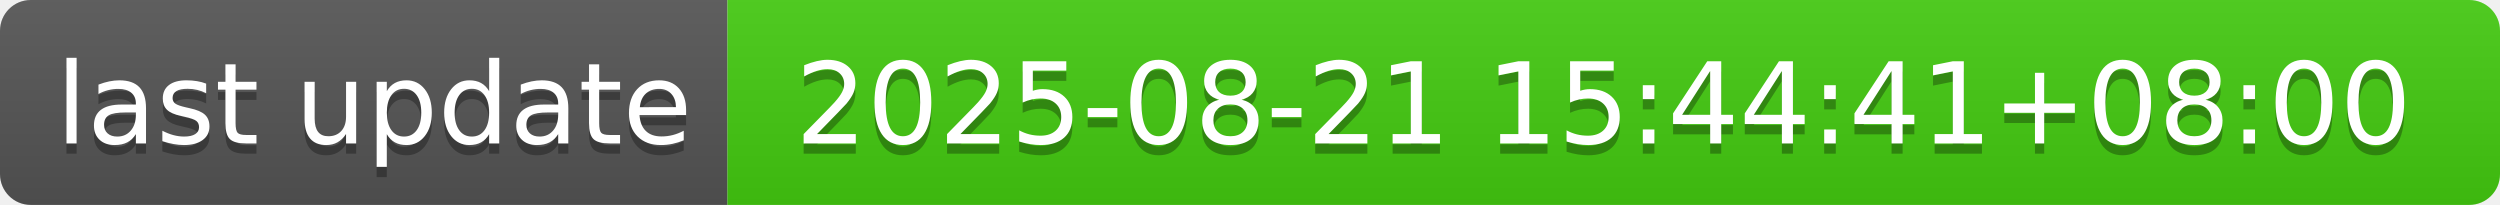
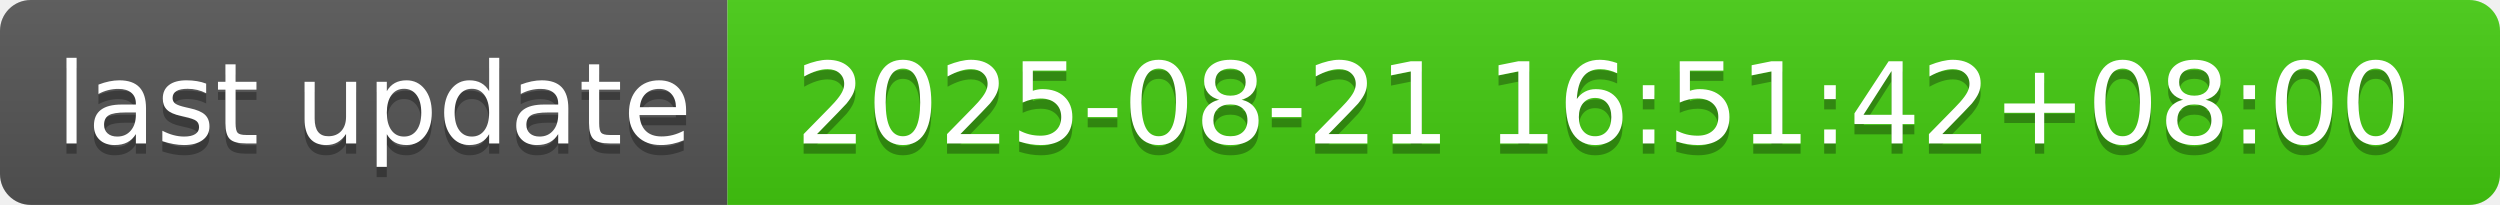
- <svg xmlns="http://www.w3.org/2000/svg" width="244" height="20" role="img" aria-label="last update: 2025-08-21 15:44:41+08:00">
+ <svg xmlns="http://www.w3.org/2000/svg" width="244" height="20" role="img" aria-label="last update: 2025-08-21 16:51:42+08:00">
  <linearGradient id="s" x2="0" y2="100%">
    <stop offset="0" stop-color="#bbb" stop-opacity=".1" />
    <stop offset="1" stop-opacity=".1" />
  </linearGradient>
  <clipPath id="r">
    <rect width="244" height="20" rx="3" fill="#fff" />
  </clipPath>
  <g clip-path="url(#r)">
    <rect width="71" height="20" fill="#555" />
    <rect x="71" width="173" height="20" fill="#4c1" />
    <rect width="244" height="20" fill="url(#s)" />
  </g>
  <g fill="#fff" text-anchor="middle" font-family="Verdana,Geneva,DejaVu Sans,sans-serif" text-rendering="geometricPrecision" font-size="110">
    <text aria-hidden="true" x="365" y="150" fill="#010101" fill-opacity=".3" transform="scale(.1)" textLength="610">last update</text>
    <text x="365" y="140" transform="scale(.1)" fill="#fff" textLength="610">last update</text>
-     <text aria-hidden="true" x="1565" y="150" fill="#010101" fill-opacity=".3" transform="scale(.1)" textLength="1630">2025-08-21 15:44:41+08:00</text>
-     <text x="1565" y="140" transform="scale(.1)" fill="#fff" textLength="1630">2025-08-21 15:44:41+08:00</text>
+     <text aria-hidden="true" x="1565" y="150" fill="#010101" fill-opacity=".3" transform="scale(.1)" textLength="1630">2025-08-21 16:51:42+08:00</text>
+     <text x="1565" y="140" transform="scale(.1)" fill="#fff" textLength="1630">2025-08-21 16:51:42+08:00</text>
  </g>
</svg>
